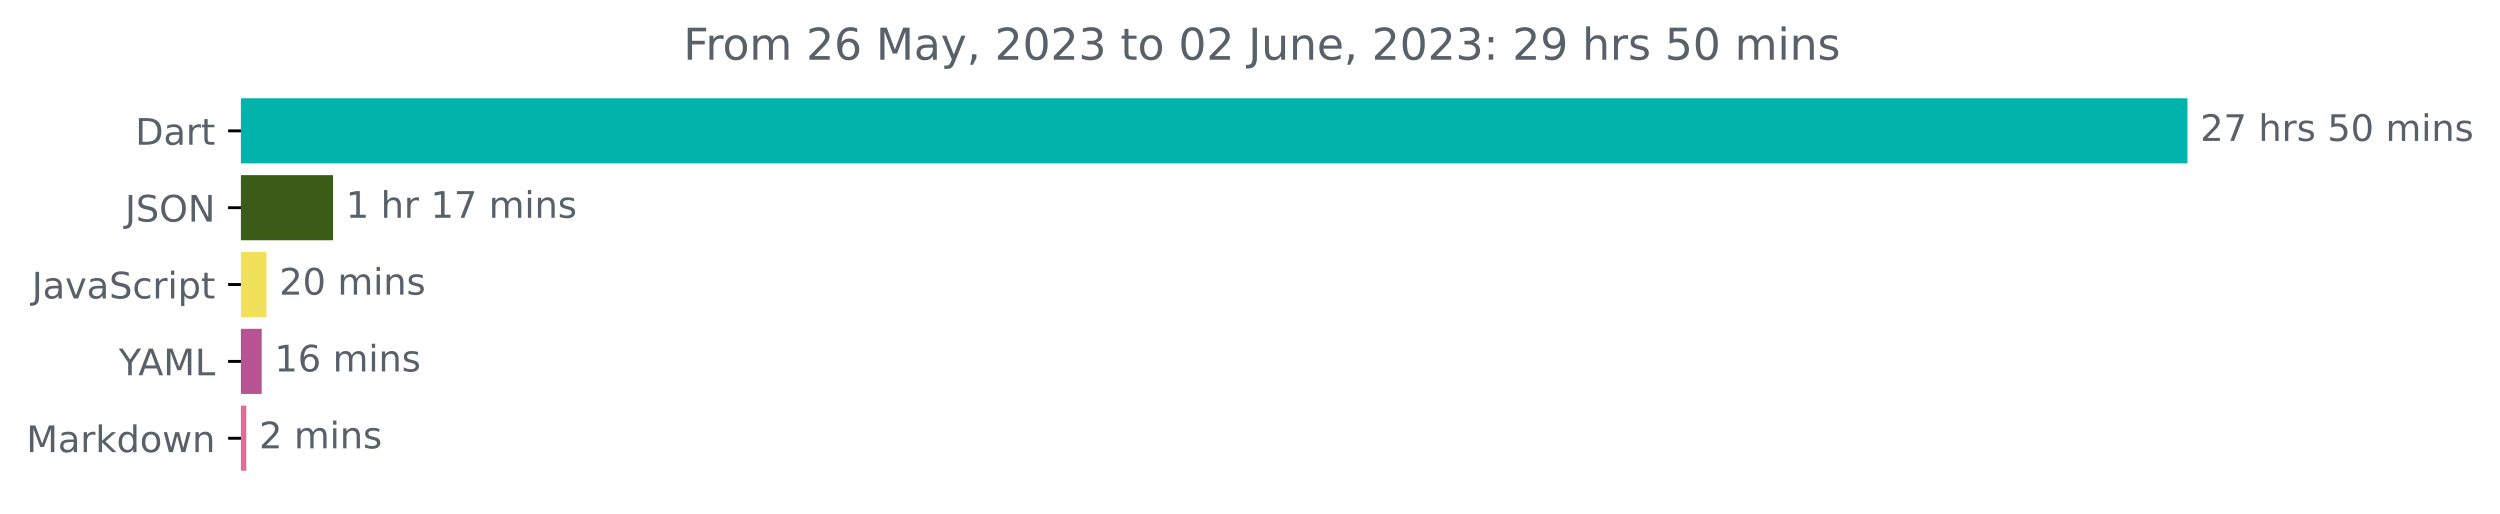
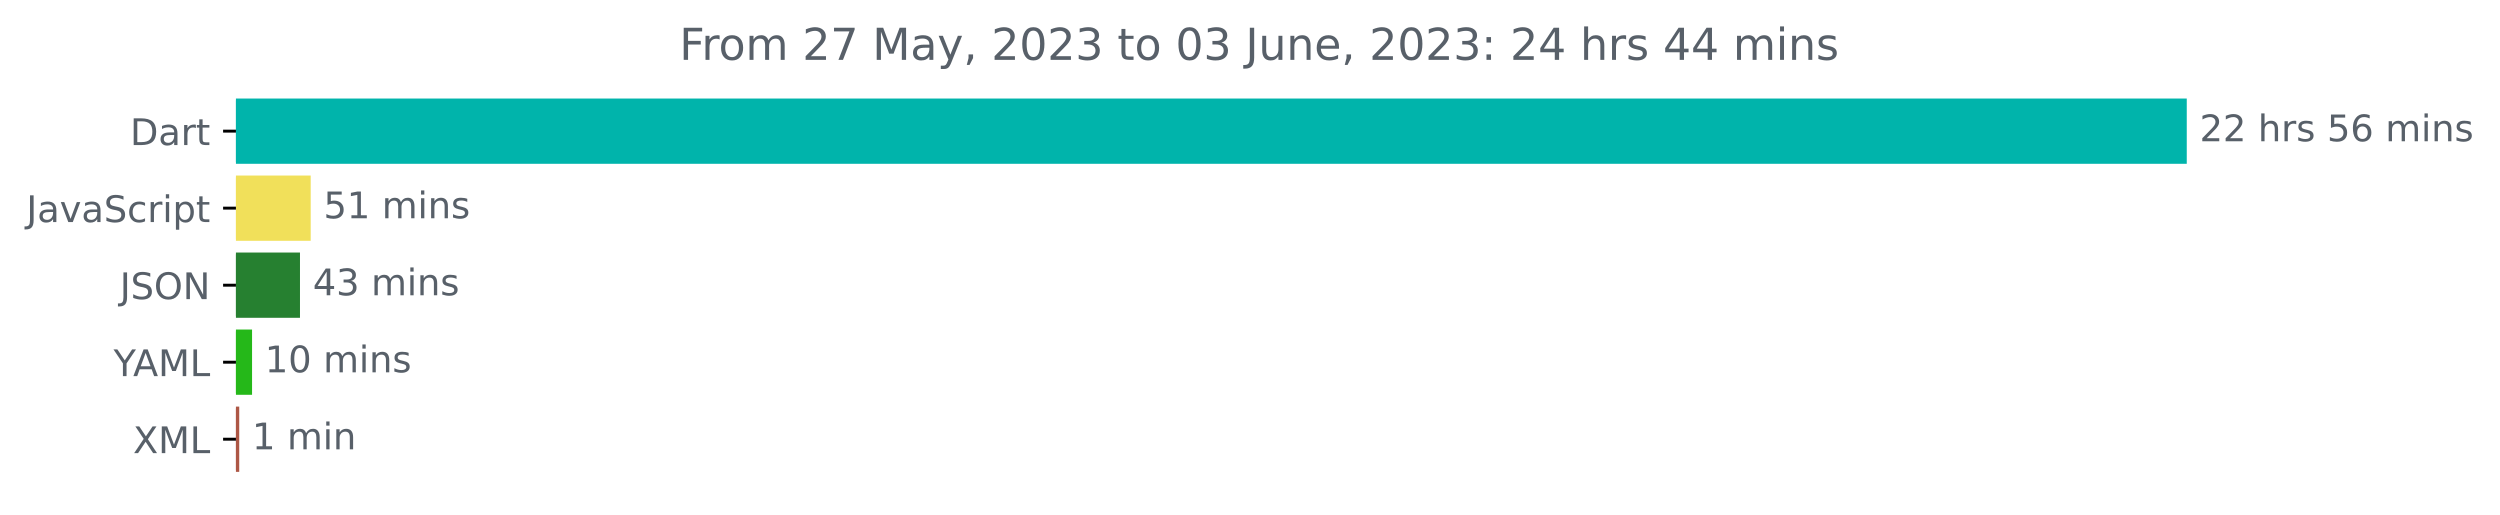
- <svg xmlns="http://www.w3.org/2000/svg" xmlns:xlink="http://www.w3.org/1999/xlink" width="683.177pt" height="140.398pt" viewBox="0 0 683.177 140.398" version="1.1">
+ <svg xmlns="http://www.w3.org/2000/svg" xmlns:xlink="http://www.w3.org/1999/xlink" width="681.666pt" height="140.398pt" viewBox="0 0 681.666 140.398" version="1.1">
  <defs>
    <style type="text/css">*{stroke-linejoin: round; stroke-linecap: butt}</style>
  </defs>
  <g id="figure_1">
    <g id="patch_1">
-       <path d="M 0 140.398  L 683.177 140.398  L 683.177 0  L 0 0  L 0 140.398  z " style="fill: none" />
+       <path d="M -0 140.398  L 681.666 140.398  L 681.666 0  L -0 0  L -0 140.398  z " style="fill: none" />
    </g>
    <g id="axes_1">
      <g id="patch_2">
-         <path d="M 65.841 27.358  L 597.269 27.358  L 597.269 44.158  L 65.841 44.158  z " clip-path="url(#p035aa7b903)" style="fill: #00b4ab; stroke: #00b4ab; stroke-linejoin: miter" />
+         <path d="M 64.33 27.358  L 595.758 27.358  L 595.758 44.158  L 64.33 44.158  z " clip-path="url(#pe7470b749b)" style="fill: #00b4ab; stroke: #00b4ab; stroke-linejoin: miter" />
      </g>
      <g id="patch_3">
-         <path d="M 65.841 48.358  L 90.504 48.358  L 90.504 65.158  L 65.841 65.158  z " clip-path="url(#p035aa7b903)" style="fill: #3b5c17; stroke: #3b5c17; stroke-linejoin: miter" />
+         <path d="M 64.33 48.358  L 84.218 48.358  L 84.218 65.158  L 64.33 65.158  z " clip-path="url(#pe7470b749b)" style="fill: #f1e05a; stroke: #f1e05a; stroke-linejoin: miter" />
      </g>
      <g id="patch_4">
-         <path d="M 65.841 69.358  L 72.334 69.358  L 72.334 86.158  L 65.841 86.158  z " clip-path="url(#p035aa7b903)" style="fill: #f1e05a; stroke: #f1e05a; stroke-linejoin: miter" />
+         <path d="M 64.33 69.358  L 81.295 69.358  L 81.295 86.158  L 64.33 86.158  z " clip-path="url(#pe7470b749b)" style="fill: #268030; stroke: #268030; stroke-linejoin: miter" />
      </g>
      <g id="patch_5">
-         <path d="M 65.841 90.358  L 71.024 90.358  L 71.024 107.158  L 65.841 107.158  z " clip-path="url(#p035aa7b903)" style="fill: #b85393; stroke: #b85393; stroke-linejoin: miter" />
+         <path d="M 64.33 90.358  L 68.227 90.358  L 68.227 107.158  L 64.33 107.158  z " clip-path="url(#pe7470b749b)" style="fill: #25b819; stroke: #25b819; stroke-linejoin: miter" />
      </g>
      <g id="patch_6">
-         <path d="M 65.841 111.358  L 66.809 111.358  L 66.809 128.158  L 65.841 128.158  z " clip-path="url(#p035aa7b903)" style="fill: #e16c97; stroke: #e16c97; stroke-linejoin: miter" />
+         <path d="M 64.33 111.358  L 64.731 111.358  L 64.731 128.158  L 64.33 128.158  z " clip-path="url(#pe7470b749b)" style="fill: #ad5745; stroke: #ad5745; stroke-linejoin: miter" />
      </g>
      <g id="matplotlib.axis_1" />
      <g id="matplotlib.axis_2">
        <g id="ytick_1">
          <g id="line2d_1">
            <defs>
-               <path id="m2b1f1575e2" d="M 0 0  L -3.5 0  " style="stroke: #000000; stroke-width: 0.8" />
+               <path id="m7ac9b6700b" d="M 0 0  L -3.5 0  " style="stroke: #000000; stroke-width: 0.8" />
            </defs>
            <g>
-               <use xlink:href="#m2b1f1575e2" x="65.841" y="35.758" style="stroke: #000000; stroke-width: 0.8" />
+               <use xlink:href="#m7ac9b6700b" x="64.33" y="35.758" style="stroke: #000000; stroke-width: 0.8" />
            </g>
          </g>
          <g id="text_1">
-             <g style="fill: #586069" transform="translate(36.98125 39.55734)scale(0.1 -0.1)">
+             <g style="fill: #586069" transform="translate(35.47031 39.55734)scale(0.1 -0.1)">
              <defs>
                <path id="DejaVuSans-44" d="M 1259 4147  L 1259 519  L 2022 519  Q 2988 519 3436 956  Q 3884 1394 3884 2338  Q 3884 3275 3436 3711  Q 2988 4147 2022 4147  L 1259 4147  z M 628 4666  L 1925 4666  Q 3281 4666 3915 4102  Q 4550 3538 4550 2338  Q 4550 1131 3912 565  Q 3275 0 1925 0  L 628 0  L 628 4666  z " transform="scale(0.015625)" />
                <path id="DejaVuSans-61" d="M 2194 1759  Q 1497 1759 1228 1600  Q 959 1441 959 1056  Q 959 750 1161 570  Q 1363 391 1709 391  Q 2188 391 2477 730  Q 2766 1069 2766 1631  L 2766 1759  L 2194 1759  z M 3341 1997  L 3341 0  L 2766 0  L 2766 531  Q 2569 213 2275 61  Q 1981 -91 1556 -91  Q 1019 -91 701 211  Q 384 513 384 1019  Q 384 1609 779 1909  Q 1175 2209 1959 2209  L 2766 2209  L 2766 2266  Q 2766 2663 2505 2880  Q 2244 3097 1772 3097  Q 1472 3097 1187 3025  Q 903 2953 641 2809  L 641 3341  Q 956 3463 1253 3523  Q 1550 3584 1831 3584  Q 2591 3584 2966 3190  Q 3341 2797 3341 1997  z " transform="scale(0.015625)" />
                <path id="DejaVuSans-72" d="M 2631 2963  Q 2534 3019 2420 3045  Q 2306 3072 2169 3072  Q 1681 3072 1420 2755  Q 1159 2438 1159 1844  L 1159 0  L 581 0  L 581 3500  L 1159 3500  L 1159 2956  Q 1341 3275 1631 3429  Q 1922 3584 2338 3584  Q 2397 3584 2469 3576  Q 2541 3569 2628 3553  L 2631 2963  z " transform="scale(0.015625)" />
                <path id="DejaVuSans-74" d="M 1172 4494  L 1172 3500  L 2356 3500  L 2356 3053  L 1172 3053  L 1172 1153  Q 1172 725 1289 603  Q 1406 481 1766 481  L 2356 481  L 2356 0  L 1766 0  Q 1100 0 847 248  Q 594 497 594 1153  L 594 3053  L 172 3053  L 172 3500  L 594 3500  L 594 4494  L 1172 4494  z " transform="scale(0.015625)" />
              </defs>
              <use xlink:href="#DejaVuSans-44" />
              <use xlink:href="#DejaVuSans-61" x="77.002" />
              <use xlink:href="#DejaVuSans-72" x="138.281" />
              <use xlink:href="#DejaVuSans-74" x="179.395" />
            </g>
          </g>
        </g>
        <g id="ytick_2">
          <g id="line2d_2">
            <g>
-               <use xlink:href="#m2b1f1575e2" x="65.841" y="56.758" style="stroke: #000000; stroke-width: 0.8" />
+               <use xlink:href="#m7ac9b6700b" x="64.33" y="56.758" style="stroke: #000000; stroke-width: 0.8" />
            </g>
          </g>
          <g id="text_2">
-             <g style="fill: #586069" transform="translate(34.18906 60.55734)scale(0.1 -0.1)">
+             <g style="fill: #586069" transform="translate(7.2 60.55734)scale(0.1 -0.1)">
              <defs>
                <path id="DejaVuSans-4a" d="M 628 4666  L 1259 4666  L 1259 325  Q 1259 -519 939 -900  Q 619 -1281 -91 -1281  L -331 -1281  L -331 -750  L -134 -750  Q 284 -750 456 -515  Q 628 -281 628 325  L 628 4666  z " transform="scale(0.015625)" />
+                 <path id="DejaVuSans-76" d="M 191 3500  L 800 3500  L 1894 563  L 2988 3500  L 3597 3500  L 2284 0  L 1503 0  L 191 3500  z " transform="scale(0.015625)" />
                <path id="DejaVuSans-53" d="M 3425 4513  L 3425 3897  Q 3066 4069 2747 4153  Q 2428 4238 2131 4238  Q 1616 4238 1336 4038  Q 1056 3838 1056 3469  Q 1056 3159 1242 3001  Q 1428 2844 1947 2747  L 2328 2669  Q 3034 2534 3370 2195  Q 3706 1856 3706 1288  Q 3706 609 3251 259  Q 2797 -91 1919 -91  Q 1588 -91 1214 -16  Q 841 59 441 206  L 441 856  Q 825 641 1194 531  Q 1563 422 1919 422  Q 2459 422 2753 634  Q 3047 847 3047 1241  Q 3047 1584 2836 1778  Q 2625 1972 2144 2069  L 1759 2144  Q 1053 2284 737 2584  Q 422 2884 422 3419  Q 422 4038 858 4394  Q 1294 4750 2059 4750  Q 2388 4750 2728 4690  Q 3069 4631 3425 4513  z " transform="scale(0.015625)" />
-                 <path id="DejaVuSans-4f" d="M 2522 4238  Q 1834 4238 1429 3725  Q 1025 3213 1025 2328  Q 1025 1447 1429 934  Q 1834 422 2522 422  Q 3209 422 3611 934  Q 4013 1447 4013 2328  Q 4013 3213 3611 3725  Q 3209 4238 2522 4238  z M 2522 4750  Q 3503 4750 4090 4092  Q 4678 3434 4678 2328  Q 4678 1225 4090 567  Q 3503 -91 2522 -91  Q 1538 -91 948 565  Q 359 1222 359 2328  Q 359 3434 948 4092  Q 1538 4750 2522 4750  z " transform="scale(0.015625)" />
-                 <path id="DejaVuSans-4e" d="M 628 4666  L 1478 4666  L 3547 763  L 3547 4666  L 4159 4666  L 4159 0  L 3309 0  L 1241 3903  L 1241 0  L 628 0  L 628 4666  z " transform="scale(0.015625)" />
-               </defs>
-               <use xlink:href="#DejaVuSans-4a" />
-               <use xlink:href="#DejaVuSans-53" x="29.492" />
-               <use xlink:href="#DejaVuSans-4f" x="92.969" />
-               <use xlink:href="#DejaVuSans-4e" x="171.68" />
-             </g>
-           </g>
-         </g>
-         <g id="ytick_3">
-           <g id="line2d_3">
-             <g>
-               <use xlink:href="#m2b1f1575e2" x="65.841" y="77.758" style="stroke: #000000; stroke-width: 0.8" />
-             </g>
-           </g>
-           <g id="text_3">
-             <g style="fill: #586069" transform="translate(8.710938 81.55734)scale(0.1 -0.1)">
-               <defs>
-                 <path id="DejaVuSans-76" d="M 191 3500  L 800 3500  L 1894 563  L 2988 3500  L 3597 3500  L 2284 0  L 1503 0  L 191 3500  z " transform="scale(0.015625)" />
                <path id="DejaVuSans-63" d="M 3122 3366  L 3122 2828  Q 2878 2963 2633 3030  Q 2388 3097 2138 3097  Q 1578 3097 1268 2742  Q 959 2388 959 1747  Q 959 1106 1268 751  Q 1578 397 2138 397  Q 2388 397 2633 464  Q 2878 531 3122 666  L 3122 134  Q 2881 22 2623 -34  Q 2366 -91 2075 -91  Q 1284 -91 818 406  Q 353 903 353 1747  Q 353 2603 823 3093  Q 1294 3584 2113 3584  Q 2378 3584 2631 3529  Q 2884 3475 3122 3366  z " transform="scale(0.015625)" />
                <path id="DejaVuSans-69" d="M 603 3500  L 1178 3500  L 1178 0  L 603 0  L 603 3500  z M 603 4863  L 1178 4863  L 1178 4134  L 603 4134  L 603 4863  z " transform="scale(0.015625)" />
                <path id="DejaVuSans-70" d="M 1159 525  L 1159 -1331  L 581 -1331  L 581 3500  L 1159 3500  L 1159 2969  Q 1341 3281 1617 3432  Q 1894 3584 2278 3584  Q 2916 3584 3314 3078  Q 3713 2572 3713 1747  Q 3713 922 3314 415  Q 2916 -91 2278 -91  Q 1894 -91 1617 61  Q 1341 213 1159 525  z M 3116 1747  Q 3116 2381 2855 2742  Q 2594 3103 2138 3103  Q 1681 3103 1420 2742  Q 1159 2381 1159 1747  Q 1159 1113 1420 752  Q 1681 391 2138 391  Q 2594 391 2855 752  Q 3116 1113 3116 1747  z " transform="scale(0.015625)" />
              </defs>
              <use xlink:href="#DejaVuSans-4a" />
              <use xlink:href="#DejaVuSans-61" x="29.492" />
              <use xlink:href="#DejaVuSans-76" x="90.771" />
              <use xlink:href="#DejaVuSans-61" x="149.951" />
              <use xlink:href="#DejaVuSans-53" x="211.23" />
              <use xlink:href="#DejaVuSans-63" x="274.707" />
              <use xlink:href="#DejaVuSans-72" x="329.688" />
              <use xlink:href="#DejaVuSans-69" x="370.801" />
              <use xlink:href="#DejaVuSans-70" x="398.584" />
              <use xlink:href="#DejaVuSans-74" x="462.061" />
            </g>
          </g>
        </g>
+         <g id="ytick_3">
+           <g id="line2d_3">
+             <g>
+               <use xlink:href="#m7ac9b6700b" x="64.33" y="77.758" style="stroke: #000000; stroke-width: 0.8" />
+             </g>
+           </g>
+           <g id="text_3">
+             <g style="fill: #586069" transform="translate(32.67813 81.55734)scale(0.1 -0.1)">
+               <defs>
+                 <path id="DejaVuSans-4f" d="M 2522 4238  Q 1834 4238 1429 3725  Q 1025 3213 1025 2328  Q 1025 1447 1429 934  Q 1834 422 2522 422  Q 3209 422 3611 934  Q 4013 1447 4013 2328  Q 4013 3213 3611 3725  Q 3209 4238 2522 4238  z M 2522 4750  Q 3503 4750 4090 4092  Q 4678 3434 4678 2328  Q 4678 1225 4090 567  Q 3503 -91 2522 -91  Q 1538 -91 948 565  Q 359 1222 359 2328  Q 359 3434 948 4092  Q 1538 4750 2522 4750  z " transform="scale(0.015625)" />
+                 <path id="DejaVuSans-4e" d="M 628 4666  L 1478 4666  L 3547 763  L 3547 4666  L 4159 4666  L 4159 0  L 3309 0  L 1241 3903  L 1241 0  L 628 0  L 628 4666  z " transform="scale(0.015625)" />
+               </defs>
+               <use xlink:href="#DejaVuSans-4a" />
+               <use xlink:href="#DejaVuSans-53" x="29.492" />
+               <use xlink:href="#DejaVuSans-4f" x="92.969" />
+               <use xlink:href="#DejaVuSans-4e" x="171.68" />
+             </g>
+           </g>
+         </g>
        <g id="ytick_4">
          <g id="line2d_4">
            <g>
-               <use xlink:href="#m2b1f1575e2" x="65.841" y="98.758" style="stroke: #000000; stroke-width: 0.8" />
+               <use xlink:href="#m7ac9b6700b" x="64.33" y="98.758" style="stroke: #000000; stroke-width: 0.8" />
            </g>
          </g>
          <g id="text_4">
-             <g style="fill: #586069" transform="translate(32.46719 102.5573)scale(0.1 -0.1)">
+             <g style="fill: #586069" transform="translate(30.95625 102.5573)scale(0.1 -0.1)">
              <defs>
                <path id="DejaVuSans-59" d="M -13 4666  L 666 4666  L 1959 2747  L 3244 4666  L 3922 4666  L 2272 2222  L 2272 0  L 1638 0  L 1638 2222  L -13 4666  z " transform="scale(0.015625)" />
                <path id="DejaVuSans-41" d="M 2188 4044  L 1331 1722  L 3047 1722  L 2188 4044  z M 1831 4666  L 2547 4666  L 4325 0  L 3669 0  L 3244 1197  L 1141 1197  L 716 0  L 50 0  L 1831 4666  z " transform="scale(0.015625)" />
                <path id="DejaVuSans-4d" d="M 628 4666  L 1569 4666  L 2759 1491  L 3956 4666  L 4897 4666  L 4897 0  L 4281 0  L 4281 4097  L 3078 897  L 2444 897  L 1241 4097  L 1241 0  L 628 0  L 628 4666  z " transform="scale(0.015625)" />
                <path id="DejaVuSans-4c" d="M 628 4666  L 1259 4666  L 1259 531  L 3531 531  L 3531 0  L 628 0  L 628 4666  z " transform="scale(0.015625)" />
              </defs>
              <use xlink:href="#DejaVuSans-59" />
              <use xlink:href="#DejaVuSans-41" x="53.334" />
              <use xlink:href="#DejaVuSans-4d" x="121.742" />
              <use xlink:href="#DejaVuSans-4c" x="208.021" />
            </g>
          </g>
        </g>
        <g id="ytick_5">
          <g id="line2d_5">
            <g>
-               <use xlink:href="#m2b1f1575e2" x="65.841" y="119.758" style="stroke: #000000; stroke-width: 0.8" />
+               <use xlink:href="#m7ac9b6700b" x="64.33" y="119.758" style="stroke: #000000; stroke-width: 0.8" />
            </g>
          </g>
          <g id="text_5">
-             <g style="fill: #586069" transform="translate(7.2 123.5573)scale(0.1 -0.1)">
-               <defs>
-                 <path id="DejaVuSans-6b" d="M 581 4863  L 1159 4863  L 1159 1991  L 2875 3500  L 3609 3500  L 1753 1863  L 3688 0  L 2938 0  L 1159 1709  L 1159 0  L 581 0  L 581 4863  z " transform="scale(0.015625)" />
-                 <path id="DejaVuSans-64" d="M 2906 2969  L 2906 4863  L 3481 4863  L 3481 0  L 2906 0  L 2906 525  Q 2725 213 2448 61  Q 2172 -91 1784 -91  Q 1150 -91 751 415  Q 353 922 353 1747  Q 353 2572 751 3078  Q 1150 3584 1784 3584  Q 2172 3584 2448 3432  Q 2725 3281 2906 2969  z M 947 1747  Q 947 1113 1208 752  Q 1469 391 1925 391  Q 2381 391 2643 752  Q 2906 1113 2906 1747  Q 2906 2381 2643 2742  Q 2381 3103 1925 3103  Q 1469 3103 1208 2742  Q 947 2381 947 1747  z " transform="scale(0.015625)" />
-                 <path id="DejaVuSans-6f" d="M 1959 3097  Q 1497 3097 1228 2736  Q 959 2375 959 1747  Q 959 1119 1226 758  Q 1494 397 1959 397  Q 2419 397 2687 759  Q 2956 1122 2956 1747  Q 2956 2369 2687 2733  Q 2419 3097 1959 3097  z M 1959 3584  Q 2709 3584 3137 3096  Q 3566 2609 3566 1747  Q 3566 888 3137 398  Q 2709 -91 1959 -91  Q 1206 -91 779 398  Q 353 888 353 1747  Q 353 2609 779 3096  Q 1206 3584 1959 3584  z " transform="scale(0.015625)" />
-                 <path id="DejaVuSans-77" d="M 269 3500  L 844 3500  L 1563 769  L 2278 3500  L 2956 3500  L 3675 769  L 4391 3500  L 4966 3500  L 4050 0  L 3372 0  L 2619 2869  L 1863 0  L 1184 0  L 269 3500  z " transform="scale(0.015625)" />
-                 <path id="DejaVuSans-6e" d="M 3513 2113  L 3513 0  L 2938 0  L 2938 2094  Q 2938 2591 2744 2837  Q 2550 3084 2163 3084  Q 1697 3084 1428 2787  Q 1159 2491 1159 1978  L 1159 0  L 581 0  L 581 3500  L 1159 3500  L 1159 2956  Q 1366 3272 1645 3428  Q 1925 3584 2291 3584  Q 2894 3584 3203 3211  Q 3513 2838 3513 2113  z " transform="scale(0.015625)" />
-               </defs>
-               <use xlink:href="#DejaVuSans-4d" />
-               <use xlink:href="#DejaVuSans-61" x="86.279" />
-               <use xlink:href="#DejaVuSans-72" x="147.559" />
-               <use xlink:href="#DejaVuSans-6b" x="188.672" />
-               <use xlink:href="#DejaVuSans-64" x="246.582" />
-               <use xlink:href="#DejaVuSans-6f" x="310.059" />
-               <use xlink:href="#DejaVuSans-77" x="371.24" />
-               <use xlink:href="#DejaVuSans-6e" x="453.027" />
+             <g style="fill: #586069" transform="translate(36.27969 123.5573)scale(0.1 -0.1)">
+               <defs>
+                 <path id="DejaVuSans-58" d="M 403 4666  L 1081 4666  L 2241 2931  L 3406 4666  L 4084 4666  L 2584 2425  L 4184 0  L 3506 0  L 2194 1984  L 872 0  L 191 0  L 1856 2491  L 403 4666  z " transform="scale(0.015625)" />
+               </defs>
+               <use xlink:href="#DejaVuSans-58" />
+               <use xlink:href="#DejaVuSans-4d" x="68.506" />
+               <use xlink:href="#DejaVuSans-4c" x="154.785" />
            </g>
          </g>
        </g>
      </g>
      <g id="text_6">
-         <g style="fill: #586069" transform="translate(601.2692 38.5175)scale(0.1 -0.1)">
+         <g style="fill: #586069" transform="translate(599.7583 38.5175)scale(0.1 -0.1)">
          <defs>
            <path id="DejaVuSans-32" d="M 1228 531  L 3431 531  L 3431 0  L 469 0  L 469 531  Q 828 903 1448 1529  Q 2069 2156 2228 2338  Q 2531 2678 2651 2914  Q 2772 3150 2772 3378  Q 2772 3750 2511 3984  Q 2250 4219 1831 4219  Q 1534 4219 1204 4116  Q 875 4013 500 3803  L 500 4441  Q 881 4594 1212 4672  Q 1544 4750 1819 4750  Q 2544 4750 2975 4387  Q 3406 4025 3406 3419  Q 3406 3131 3298 2873  Q 3191 2616 2906 2266  Q 2828 2175 2409 1742  Q 1991 1309 1228 531  z " transform="scale(0.015625)" />
-             <path id="DejaVuSans-37" d="M 525 4666  L 3525 4666  L 3525 4397  L 1831 0  L 1172 0  L 2766 4134  L 525 4134  L 525 4666  z " transform="scale(0.015625)" />
            <path id="DejaVuSans-20" transform="scale(0.015625)" />
            <path id="DejaVuSans-68" d="M 3513 2113  L 3513 0  L 2938 0  L 2938 2094  Q 2938 2591 2744 2837  Q 2550 3084 2163 3084  Q 1697 3084 1428 2787  Q 1159 2491 1159 1978  L 1159 0  L 581 0  L 581 4863  L 1159 4863  L 1159 2956  Q 1366 3272 1645 3428  Q 1925 3584 2291 3584  Q 2894 3584 3203 3211  Q 3513 2838 3513 2113  z " transform="scale(0.015625)" />
            <path id="DejaVuSans-73" d="M 2834 3397  L 2834 2853  Q 2591 2978 2328 3040  Q 2066 3103 1784 3103  Q 1356 3103 1142 2972  Q 928 2841 928 2578  Q 928 2378 1081 2264  Q 1234 2150 1697 2047  L 1894 2003  Q 2506 1872 2764 1633  Q 3022 1394 3022 966  Q 3022 478 2636 193  Q 2250 -91 1575 -91  Q 1294 -91 989 -36  Q 684 19 347 128  L 347 722  Q 666 556 975 473  Q 1284 391 1588 391  Q 1994 391 2212 530  Q 2431 669 2431 922  Q 2431 1156 2273 1281  Q 2116 1406 1581 1522  L 1381 1569  Q 847 1681 609 1914  Q 372 2147 372 2553  Q 372 3047 722 3315  Q 1072 3584 1716 3584  Q 2034 3584 2315 3537  Q 2597 3491 2834 3397  z " transform="scale(0.015625)" />
            <path id="DejaVuSans-35" d="M 691 4666  L 3169 4666  L 3169 4134  L 1269 4134  L 1269 2991  Q 1406 3038 1543 3061  Q 1681 3084 1819 3084  Q 2600 3084 3056 2656  Q 3513 2228 3513 1497  Q 3513 744 3044 326  Q 2575 -91 1722 -91  Q 1428 -91 1123 -41  Q 819 9 494 109  L 494 744  Q 775 591 1075 516  Q 1375 441 1709 441  Q 2250 441 2565 725  Q 2881 1009 2881 1497  Q 2881 1984 2565 2268  Q 2250 2553 1709 2553  Q 1456 2553 1204 2497  Q 953 2441 691 2322  L 691 4666  z " transform="scale(0.015625)" />
-             <path id="DejaVuSans-30" d="M 2034 4250  Q 1547 4250 1301 3770  Q 1056 3291 1056 2328  Q 1056 1369 1301 889  Q 1547 409 2034 409  Q 2525 409 2770 889  Q 3016 1369 3016 2328  Q 3016 3291 2770 3770  Q 2525 4250 2034 4250  z M 2034 4750  Q 2819 4750 3233 4129  Q 3647 3509 3647 2328  Q 3647 1150 3233 529  Q 2819 -91 2034 -91  Q 1250 -91 836 529  Q 422 1150 422 2328  Q 422 3509 836 4129  Q 1250 4750 2034 4750  z " transform="scale(0.015625)" />
+             <path id="DejaVuSans-36" d="M 2113 2584  Q 1688 2584 1439 2293  Q 1191 2003 1191 1497  Q 1191 994 1439 701  Q 1688 409 2113 409  Q 2538 409 2786 701  Q 3034 994 3034 1497  Q 3034 2003 2786 2293  Q 2538 2584 2113 2584  z M 3366 4563  L 3366 3988  Q 3128 4100 2886 4159  Q 2644 4219 2406 4219  Q 1781 4219 1451 3797  Q 1122 3375 1075 2522  Q 1259 2794 1537 2939  Q 1816 3084 2150 3084  Q 2853 3084 3261 2657  Q 3669 2231 3669 1497  Q 3669 778 3244 343  Q 2819 -91 2113 -91  Q 1303 -91 875 529  Q 447 1150 447 2328  Q 447 3434 972 4092  Q 1497 4750 2381 4750  Q 2619 4750 2861 4703  Q 3103 4656 3366 4563  z " transform="scale(0.015625)" />
            <path id="DejaVuSans-6d" d="M 3328 2828  Q 3544 3216 3844 3400  Q 4144 3584 4550 3584  Q 5097 3584 5394 3201  Q 5691 2819 5691 2113  L 5691 0  L 5113 0  L 5113 2094  Q 5113 2597 4934 2840  Q 4756 3084 4391 3084  Q 3944 3084 3684 2787  Q 3425 2491 3425 1978  L 3425 0  L 2847 0  L 2847 2094  Q 2847 2600 2669 2842  Q 2491 3084 2119 3084  Q 1678 3084 1418 2786  Q 1159 2488 1159 1978  L 1159 0  L 581 0  L 581 3500  L 1159 3500  L 1159 2956  Q 1356 3278 1631 3431  Q 1906 3584 2284 3584  Q 2666 3584 2933 3390  Q 3200 3197 3328 2828  z " transform="scale(0.015625)" />
+             <path id="DejaVuSans-6e" d="M 3513 2113  L 3513 0  L 2938 0  L 2938 2094  Q 2938 2591 2744 2837  Q 2550 3084 2163 3084  Q 1697 3084 1428 2787  Q 1159 2491 1159 1978  L 1159 0  L 581 0  L 581 3500  L 1159 3500  L 1159 2956  Q 1366 3272 1645 3428  Q 1925 3584 2291 3584  Q 2894 3584 3203 3211  Q 3513 2838 3513 2113  z " transform="scale(0.015625)" />
          </defs>
          <use xlink:href="#DejaVuSans-32" />
-           <use xlink:href="#DejaVuSans-37" x="63.623" />
+           <use xlink:href="#DejaVuSans-32" x="63.623" />
          <use xlink:href="#DejaVuSans-20" x="127.246" />
          <use xlink:href="#DejaVuSans-68" x="159.033" />
          <use xlink:href="#DejaVuSans-72" x="222.412" />
          <use xlink:href="#DejaVuSans-73" x="263.525" />
          <use xlink:href="#DejaVuSans-20" x="315.625" />
          <use xlink:href="#DejaVuSans-35" x="347.412" />
-           <use xlink:href="#DejaVuSans-30" x="411.035" />
+           <use xlink:href="#DejaVuSans-36" x="411.035" />
          <use xlink:href="#DejaVuSans-20" x="474.658" />
          <use xlink:href="#DejaVuSans-6d" x="506.445" />
          <use xlink:href="#DejaVuSans-69" x="603.857" />
          <use xlink:href="#DejaVuSans-6e" x="631.641" />
          <use xlink:href="#DejaVuSans-73" x="695.02" />
        </g>
      </g>
      <g id="text_7">
-         <g style="fill: #586069" transform="translate(94.50392 59.5175)scale(0.1 -0.1)">
+         <g style="fill: #586069" transform="translate(88.21814 59.5175)scale(0.1 -0.1)">
          <defs>
            <path id="DejaVuSans-31" d="M 794 531  L 1825 531  L 1825 4091  L 703 3866  L 703 4441  L 1819 4666  L 2450 4666  L 2450 531  L 3481 531  L 3481 0  L 794 0  L 794 531  z " transform="scale(0.015625)" />
          </defs>
-           <use xlink:href="#DejaVuSans-31" />
-           <use xlink:href="#DejaVuSans-20" x="63.623" />
-           <use xlink:href="#DejaVuSans-68" x="95.41" />
-           <use xlink:href="#DejaVuSans-72" x="158.789" />
-           <use xlink:href="#DejaVuSans-20" x="199.902" />
-           <use xlink:href="#DejaVuSans-31" x="231.689" />
-           <use xlink:href="#DejaVuSans-37" x="295.312" />
-           <use xlink:href="#DejaVuSans-20" x="358.936" />
-           <use xlink:href="#DejaVuSans-6d" x="390.723" />
-           <use xlink:href="#DejaVuSans-69" x="488.135" />
-           <use xlink:href="#DejaVuSans-6e" x="515.918" />
-           <use xlink:href="#DejaVuSans-73" x="579.297" />
-         </g>
-       </g>
-       <g id="text_8">
-         <g style="fill: #586069" transform="translate(76.33396 80.5175)scale(0.1 -0.1)">
-           <use xlink:href="#DejaVuSans-32" />
-           <use xlink:href="#DejaVuSans-30" x="63.623" />
+           <use xlink:href="#DejaVuSans-35" />
+           <use xlink:href="#DejaVuSans-31" x="63.623" />
          <use xlink:href="#DejaVuSans-20" x="127.246" />
          <use xlink:href="#DejaVuSans-6d" x="159.033" />
          <use xlink:href="#DejaVuSans-69" x="256.445" />
          <use xlink:href="#DejaVuSans-6e" x="284.229" />
          <use xlink:href="#DejaVuSans-73" x="347.607" />
        </g>
      </g>
-       <g id="text_9">
-         <g style="fill: #586069" transform="translate(75.0239 101.5175)scale(0.1 -0.1)">
-           <defs>
-             <path id="DejaVuSans-36" d="M 2113 2584  Q 1688 2584 1439 2293  Q 1191 2003 1191 1497  Q 1191 994 1439 701  Q 1688 409 2113 409  Q 2538 409 2786 701  Q 3034 994 3034 1497  Q 3034 2003 2786 2293  Q 2538 2584 2113 2584  z M 3366 4563  L 3366 3988  Q 3128 4100 2886 4159  Q 2644 4219 2406 4219  Q 1781 4219 1451 3797  Q 1122 3375 1075 2522  Q 1259 2794 1537 2939  Q 1816 3084 2150 3084  Q 2853 3084 3261 2657  Q 3669 2231 3669 1497  Q 3669 778 3244 343  Q 2819 -91 2113 -91  Q 1303 -91 875 529  Q 447 1150 447 2328  Q 447 3434 972 4092  Q 1497 4750 2381 4750  Q 2619 4750 2861 4703  Q 3103 4656 3366 4563  z " transform="scale(0.015625)" />
-           </defs>
-           <use xlink:href="#DejaVuSans-31" />
-           <use xlink:href="#DejaVuSans-36" x="63.623" />
+       <g id="text_8">
+         <g style="fill: #586069" transform="translate(85.29505 80.5175)scale(0.1 -0.1)">
+           <defs>
+             <path id="DejaVuSans-34" d="M 2419 4116  L 825 1625  L 2419 1625  L 2419 4116  z M 2253 4666  L 3047 4666  L 3047 1625  L 3713 1625  L 3713 1100  L 3047 1100  L 3047 0  L 2419 0  L 2419 1100  L 313 1100  L 313 1709  L 2253 4666  z " transform="scale(0.015625)" />
+             <path id="DejaVuSans-33" d="M 2597 2516  Q 3050 2419 3304 2112  Q 3559 1806 3559 1356  Q 3559 666 3084 287  Q 2609 -91 1734 -91  Q 1441 -91 1130 -33  Q 819 25 488 141  L 488 750  Q 750 597 1062 519  Q 1375 441 1716 441  Q 2309 441 2620 675  Q 2931 909 2931 1356  Q 2931 1769 2642 2001  Q 2353 2234 1838 2234  L 1294 2234  L 1294 2753  L 1863 2753  Q 2328 2753 2575 2939  Q 2822 3125 2822 3475  Q 2822 3834 2567 4026  Q 2313 4219 1838 4219  Q 1578 4219 1281 4162  Q 984 4106 628 3988  L 628 4550  Q 988 4650 1302 4700  Q 1616 4750 1894 4750  Q 2613 4750 3031 4423  Q 3450 4097 3450 3541  Q 3450 3153 3228 2886  Q 3006 2619 2597 2516  z " transform="scale(0.015625)" />
+           </defs>
+           <use xlink:href="#DejaVuSans-34" />
+           <use xlink:href="#DejaVuSans-33" x="63.623" />
          <use xlink:href="#DejaVuSans-20" x="127.246" />
          <use xlink:href="#DejaVuSans-6d" x="159.033" />
          <use xlink:href="#DejaVuSans-69" x="256.445" />
          <use xlink:href="#DejaVuSans-6e" x="284.229" />
          <use xlink:href="#DejaVuSans-73" x="347.607" />
        </g>
      </g>
+       <g id="text_9">
+         <g style="fill: #586069" transform="translate(72.22714 101.5175)scale(0.1 -0.1)">
+           <defs>
+             <path id="DejaVuSans-30" d="M 2034 4250  Q 1547 4250 1301 3770  Q 1056 3291 1056 2328  Q 1056 1369 1301 889  Q 1547 409 2034 409  Q 2525 409 2770 889  Q 3016 1369 3016 2328  Q 3016 3291 2770 3770  Q 2525 4250 2034 4250  z M 2034 4750  Q 2819 4750 3233 4129  Q 3647 3509 3647 2328  Q 3647 1150 3233 529  Q 2819 -91 2034 -91  Q 1250 -91 836 529  Q 422 1150 422 2328  Q 422 3509 836 4129  Q 1250 4750 2034 4750  z " transform="scale(0.015625)" />
+           </defs>
+           <use xlink:href="#DejaVuSans-31" />
+           <use xlink:href="#DejaVuSans-30" x="63.623" />
+           <use xlink:href="#DejaVuSans-20" x="127.246" />
+           <use xlink:href="#DejaVuSans-6d" x="159.033" />
+           <use xlink:href="#DejaVuSans-69" x="256.445" />
+           <use xlink:href="#DejaVuSans-6e" x="284.229" />
+           <use xlink:href="#DejaVuSans-73" x="347.607" />
+         </g>
+       </g>
      <g id="text_10">
-         <g style="fill: #586069" transform="translate(70.80893 122.5175)scale(0.1 -0.1)">
-           <use xlink:href="#DejaVuSans-32" />
+         <g style="fill: #586069" transform="translate(68.7309 122.5175)scale(0.1 -0.1)">
+           <use xlink:href="#DejaVuSans-31" />
          <use xlink:href="#DejaVuSans-20" x="63.623" />
          <use xlink:href="#DejaVuSans-6d" x="95.41" />
          <use xlink:href="#DejaVuSans-69" x="192.822" />
          <use xlink:href="#DejaVuSans-6e" x="220.605" />
-           <use xlink:href="#DejaVuSans-73" x="283.984" />
        </g>
      </g>
      <g id="text_11">
-         <g style="fill: #586069" transform="translate(186.7575 16.31812)scale(0.12 -0.12)">
+         <g style="fill: #586069" transform="translate(185.2466 16.31812)scale(0.12 -0.12)">
          <defs>
            <path id="DejaVuSans-46" d="M 628 4666  L 3309 4666  L 3309 4134  L 1259 4134  L 1259 2759  L 3109 2759  L 3109 2228  L 1259 2228  L 1259 0  L 628 0  L 628 4666  z " transform="scale(0.015625)" />
+             <path id="DejaVuSans-6f" d="M 1959 3097  Q 1497 3097 1228 2736  Q 959 2375 959 1747  Q 959 1119 1226 758  Q 1494 397 1959 397  Q 2419 397 2687 759  Q 2956 1122 2956 1747  Q 2956 2369 2687 2733  Q 2419 3097 1959 3097  z M 1959 3584  Q 2709 3584 3137 3096  Q 3566 2609 3566 1747  Q 3566 888 3137 398  Q 2709 -91 1959 -91  Q 1206 -91 779 398  Q 353 888 353 1747  Q 353 2609 779 3096  Q 1206 3584 1959 3584  z " transform="scale(0.015625)" />
+             <path id="DejaVuSans-37" d="M 525 4666  L 3525 4666  L 3525 4397  L 1831 0  L 1172 0  L 2766 4134  L 525 4134  L 525 4666  z " transform="scale(0.015625)" />
            <path id="DejaVuSans-79" d="M 2059 -325  Q 1816 -950 1584 -1140  Q 1353 -1331 966 -1331  L 506 -1331  L 506 -850  L 844 -850  Q 1081 -850 1212 -737  Q 1344 -625 1503 -206  L 1606 56  L 191 3500  L 800 3500  L 1894 763  L 2988 3500  L 3597 3500  L 2059 -325  z " transform="scale(0.015625)" />
            <path id="DejaVuSans-2c" d="M 750 794  L 1409 794  L 1409 256  L 897 -744  L 494 -744  L 750 256  L 750 794  z " transform="scale(0.015625)" />
-             <path id="DejaVuSans-33" d="M 2597 2516  Q 3050 2419 3304 2112  Q 3559 1806 3559 1356  Q 3559 666 3084 287  Q 2609 -91 1734 -91  Q 1441 -91 1130 -33  Q 819 25 488 141  L 488 750  Q 750 597 1062 519  Q 1375 441 1716 441  Q 2309 441 2620 675  Q 2931 909 2931 1356  Q 2931 1769 2642 2001  Q 2353 2234 1838 2234  L 1294 2234  L 1294 2753  L 1863 2753  Q 2328 2753 2575 2939  Q 2822 3125 2822 3475  Q 2822 3834 2567 4026  Q 2313 4219 1838 4219  Q 1578 4219 1281 4162  Q 984 4106 628 3988  L 628 4550  Q 988 4650 1302 4700  Q 1616 4750 1894 4750  Q 2613 4750 3031 4423  Q 3450 4097 3450 3541  Q 3450 3153 3228 2886  Q 3006 2619 2597 2516  z " transform="scale(0.015625)" />
            <path id="DejaVuSans-75" d="M 544 1381  L 544 3500  L 1119 3500  L 1119 1403  Q 1119 906 1312 657  Q 1506 409 1894 409  Q 2359 409 2629 706  Q 2900 1003 2900 1516  L 2900 3500  L 3475 3500  L 3475 0  L 2900 0  L 2900 538  Q 2691 219 2414 64  Q 2138 -91 1772 -91  Q 1169 -91 856 284  Q 544 659 544 1381  z M 1991 3584  L 1991 3584  z " transform="scale(0.015625)" />
            <path id="DejaVuSans-65" d="M 3597 1894  L 3597 1613  L 953 1613  Q 991 1019 1311 708  Q 1631 397 2203 397  Q 2534 397 2845 478  Q 3156 559 3463 722  L 3463 178  Q 3153 47 2828 -22  Q 2503 -91 2169 -91  Q 1331 -91 842 396  Q 353 884 353 1716  Q 353 2575 817 3079  Q 1281 3584 2069 3584  Q 2775 3584 3186 3129  Q 3597 2675 3597 1894  z M 3022 2063  Q 3016 2534 2758 2815  Q 2500 3097 2075 3097  Q 1594 3097 1305 2825  Q 1016 2553 972 2059  L 3022 2063  z " transform="scale(0.015625)" />
            <path id="DejaVuSans-3a" d="M 750 794  L 1409 794  L 1409 0  L 750 0  L 750 794  z M 750 3309  L 1409 3309  L 1409 2516  L 750 2516  L 750 3309  z " transform="scale(0.015625)" />
-             <path id="DejaVuSans-39" d="M 703 97  L 703 672  Q 941 559 1184 500  Q 1428 441 1663 441  Q 2288 441 2617 861  Q 2947 1281 2994 2138  Q 2813 1869 2534 1725  Q 2256 1581 1919 1581  Q 1219 1581 811 2004  Q 403 2428 403 3163  Q 403 3881 828 4315  Q 1253 4750 1959 4750  Q 2769 4750 3195 4129  Q 3622 3509 3622 2328  Q 3622 1225 3098 567  Q 2575 -91 1691 -91  Q 1453 -91 1209 -44  Q 966 3 703 97  z M 1959 2075  Q 2384 2075 2632 2365  Q 2881 2656 2881 3163  Q 2881 3666 2632 3958  Q 2384 4250 1959 4250  Q 1534 4250 1286 3958  Q 1038 3666 1038 3163  Q 1038 2656 1286 2365  Q 1534 2075 1959 2075  z " transform="scale(0.015625)" />
          </defs>
          <use xlink:href="#DejaVuSans-46" />
          <use xlink:href="#DejaVuSans-72" x="50.27" />
          <use xlink:href="#DejaVuSans-6f" x="89.133" />
          <use xlink:href="#DejaVuSans-6d" x="150.314" />
          <use xlink:href="#DejaVuSans-20" x="247.727" />
          <use xlink:href="#DejaVuSans-32" x="279.514" />
-           <use xlink:href="#DejaVuSans-36" x="343.137" />
+           <use xlink:href="#DejaVuSans-37" x="343.137" />
          <use xlink:href="#DejaVuSans-20" x="406.76" />
          <use xlink:href="#DejaVuSans-4d" x="438.547" />
          <use xlink:href="#DejaVuSans-61" x="524.826" />
          <use xlink:href="#DejaVuSans-79" x="586.105" />
          <use xlink:href="#DejaVuSans-2c" x="645.285" />
          <use xlink:href="#DejaVuSans-20" x="677.072" />
          <use xlink:href="#DejaVuSans-32" x="708.859" />
          <use xlink:href="#DejaVuSans-30" x="772.482" />
          <use xlink:href="#DejaVuSans-32" x="836.105" />
          <use xlink:href="#DejaVuSans-33" x="899.729" />
          <use xlink:href="#DejaVuSans-20" x="963.352" />
          <use xlink:href="#DejaVuSans-74" x="995.139" />
          <use xlink:href="#DejaVuSans-6f" x="1034.348" />
          <use xlink:href="#DejaVuSans-20" x="1095.529" />
          <use xlink:href="#DejaVuSans-30" x="1127.316" />
-           <use xlink:href="#DejaVuSans-32" x="1190.939" />
+           <use xlink:href="#DejaVuSans-33" x="1190.939" />
          <use xlink:href="#DejaVuSans-20" x="1254.562" />
          <use xlink:href="#DejaVuSans-4a" x="1286.35" />
          <use xlink:href="#DejaVuSans-75" x="1315.842" />
          <use xlink:href="#DejaVuSans-6e" x="1379.221" />
          <use xlink:href="#DejaVuSans-65" x="1442.6" />
          <use xlink:href="#DejaVuSans-2c" x="1504.123" />
          <use xlink:href="#DejaVuSans-20" x="1535.91" />
          <use xlink:href="#DejaVuSans-32" x="1567.697" />
          <use xlink:href="#DejaVuSans-30" x="1631.32" />
          <use xlink:href="#DejaVuSans-32" x="1694.943" />
          <use xlink:href="#DejaVuSans-33" x="1758.566" />
          <use xlink:href="#DejaVuSans-3a" x="1822.189" />
          <use xlink:href="#DejaVuSans-20" x="1855.881" />
          <use xlink:href="#DejaVuSans-32" x="1887.668" />
-           <use xlink:href="#DejaVuSans-39" x="1951.291" />
+           <use xlink:href="#DejaVuSans-34" x="1951.291" />
          <use xlink:href="#DejaVuSans-20" x="2014.914" />
          <use xlink:href="#DejaVuSans-68" x="2046.701" />
          <use xlink:href="#DejaVuSans-72" x="2110.08" />
          <use xlink:href="#DejaVuSans-73" x="2151.193" />
          <use xlink:href="#DejaVuSans-20" x="2203.293" />
-           <use xlink:href="#DejaVuSans-35" x="2235.08" />
-           <use xlink:href="#DejaVuSans-30" x="2298.703" />
+           <use xlink:href="#DejaVuSans-34" x="2235.08" />
+           <use xlink:href="#DejaVuSans-34" x="2298.703" />
          <use xlink:href="#DejaVuSans-20" x="2362.326" />
          <use xlink:href="#DejaVuSans-6d" x="2394.113" />
          <use xlink:href="#DejaVuSans-69" x="2491.525" />
          <use xlink:href="#DejaVuSans-6e" x="2519.309" />
          <use xlink:href="#DejaVuSans-73" x="2582.688" />
        </g>
      </g>
    </g>
  </g>
  <defs>
-     <clipPath id="p035aa7b903">
-       <rect x="65.841" y="22.318" width="558" height="110.88" />
+     <clipPath id="pe7470b749b">
+       <rect x="64.33" y="22.318" width="558" height="110.88" />
    </clipPath>
  </defs>
</svg>
